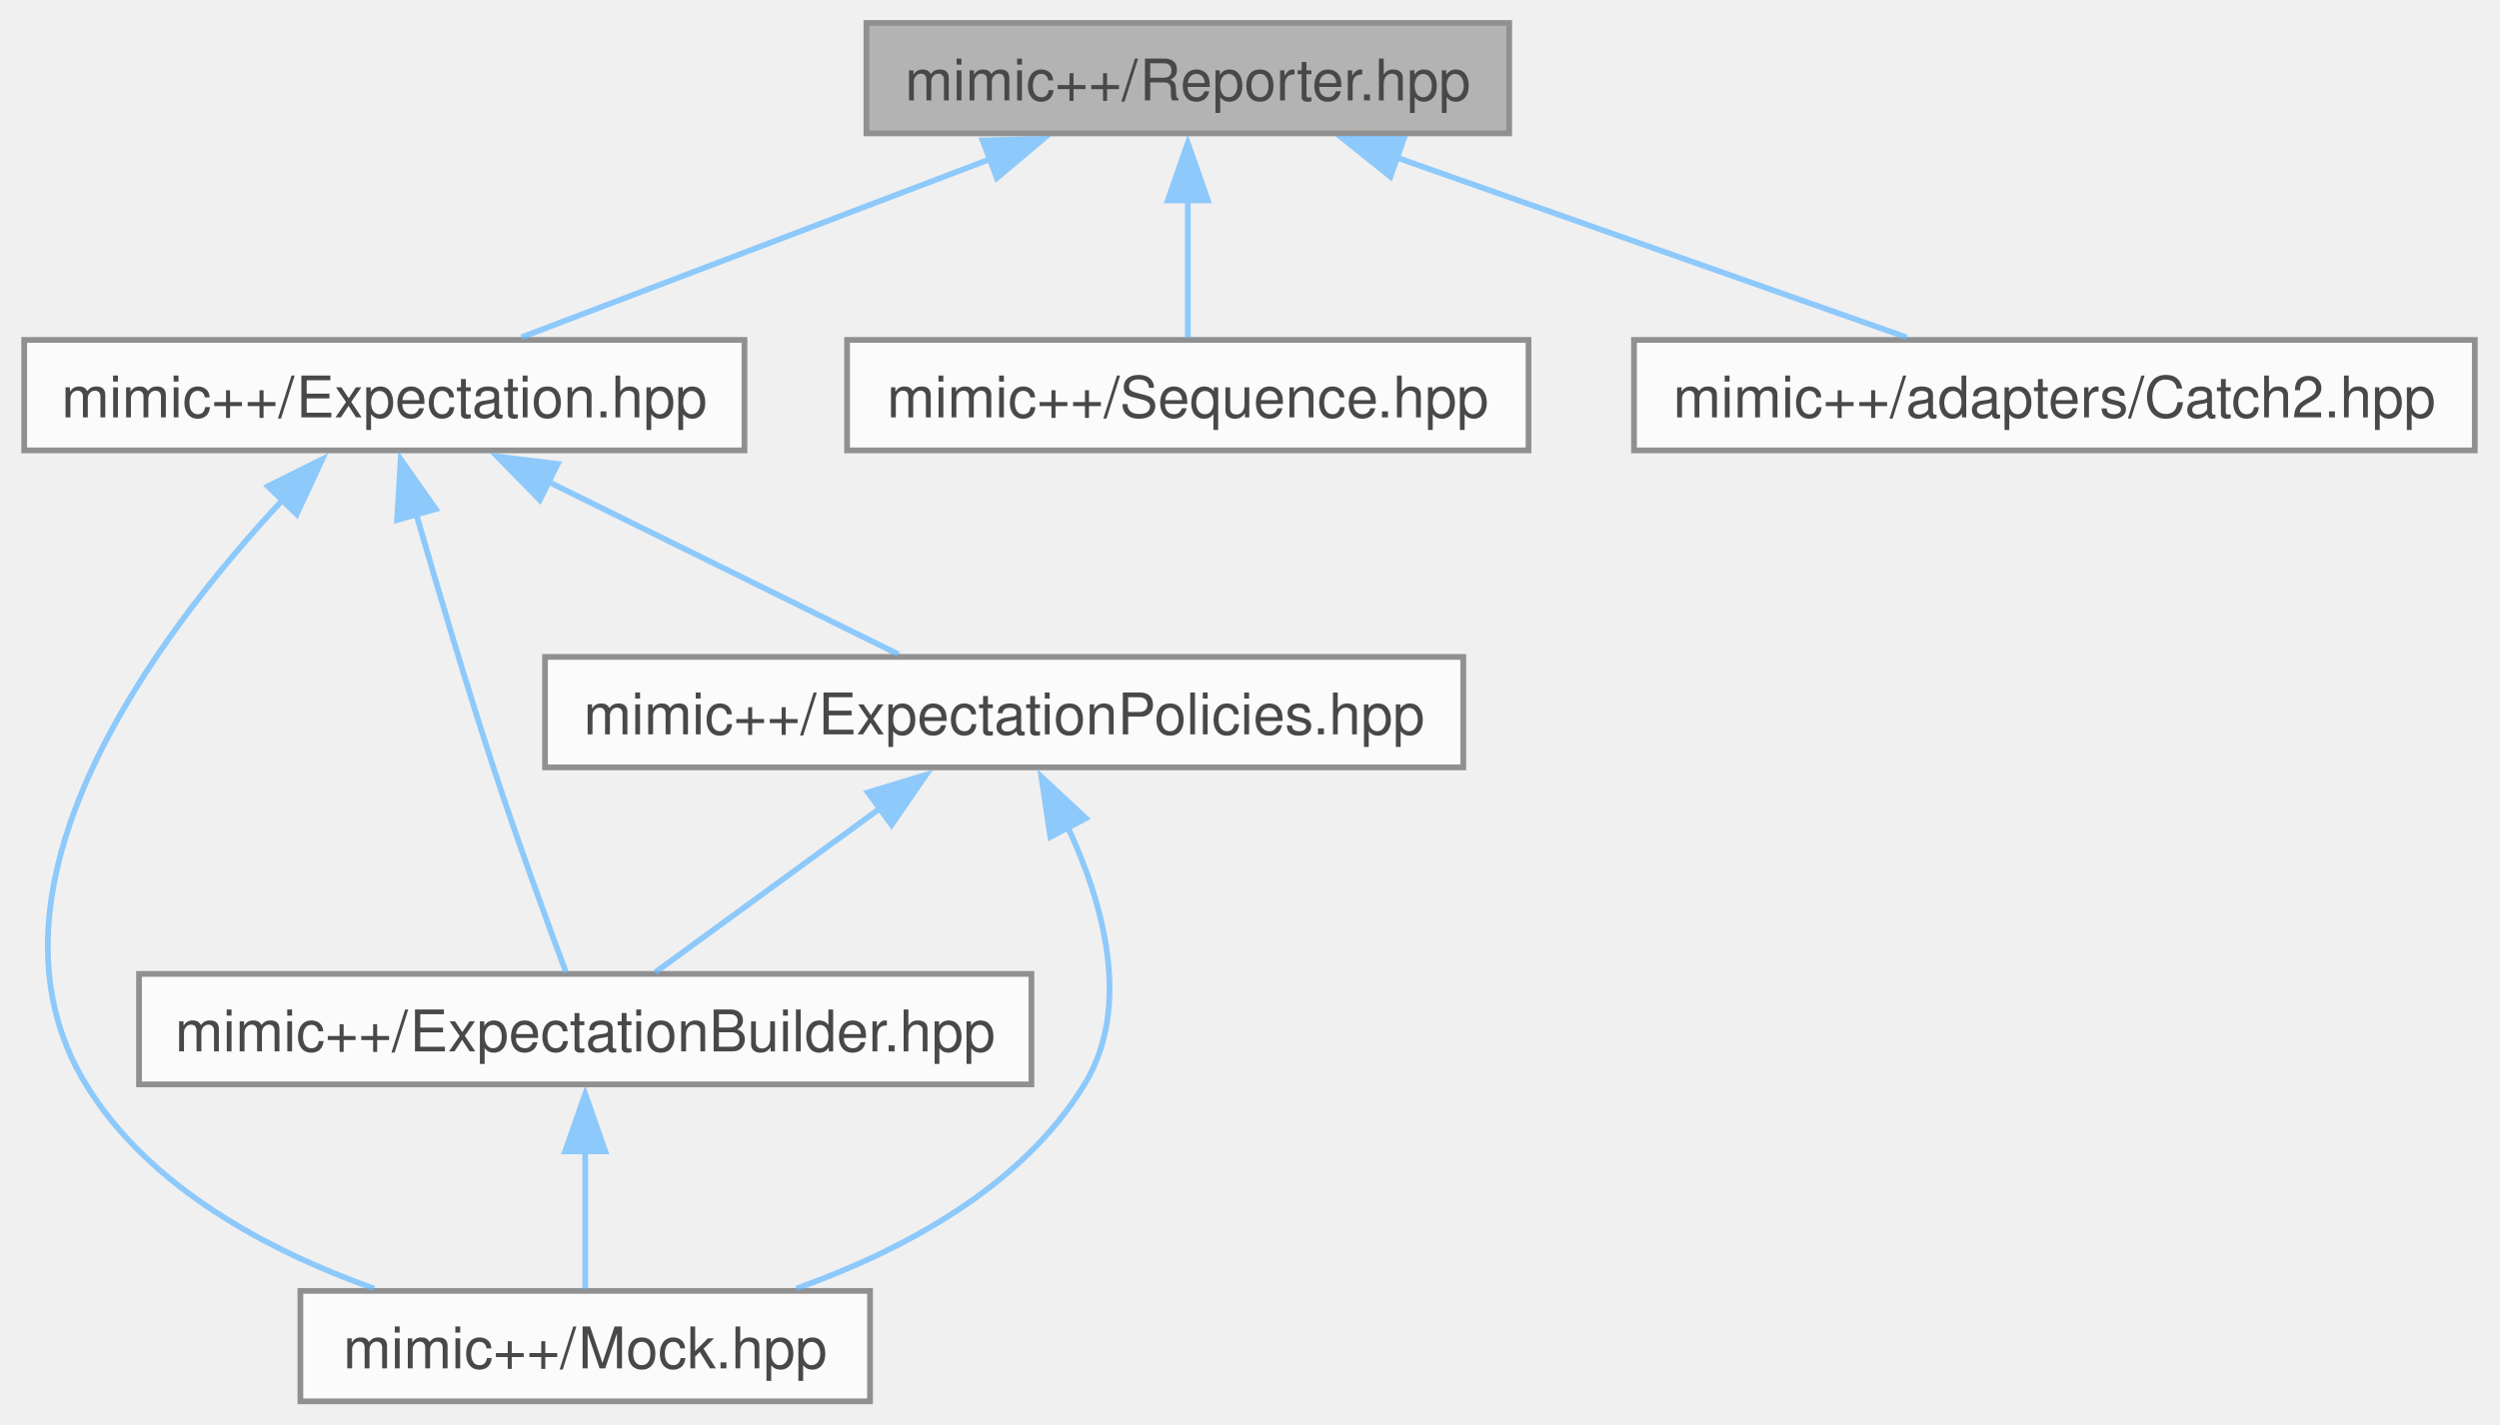
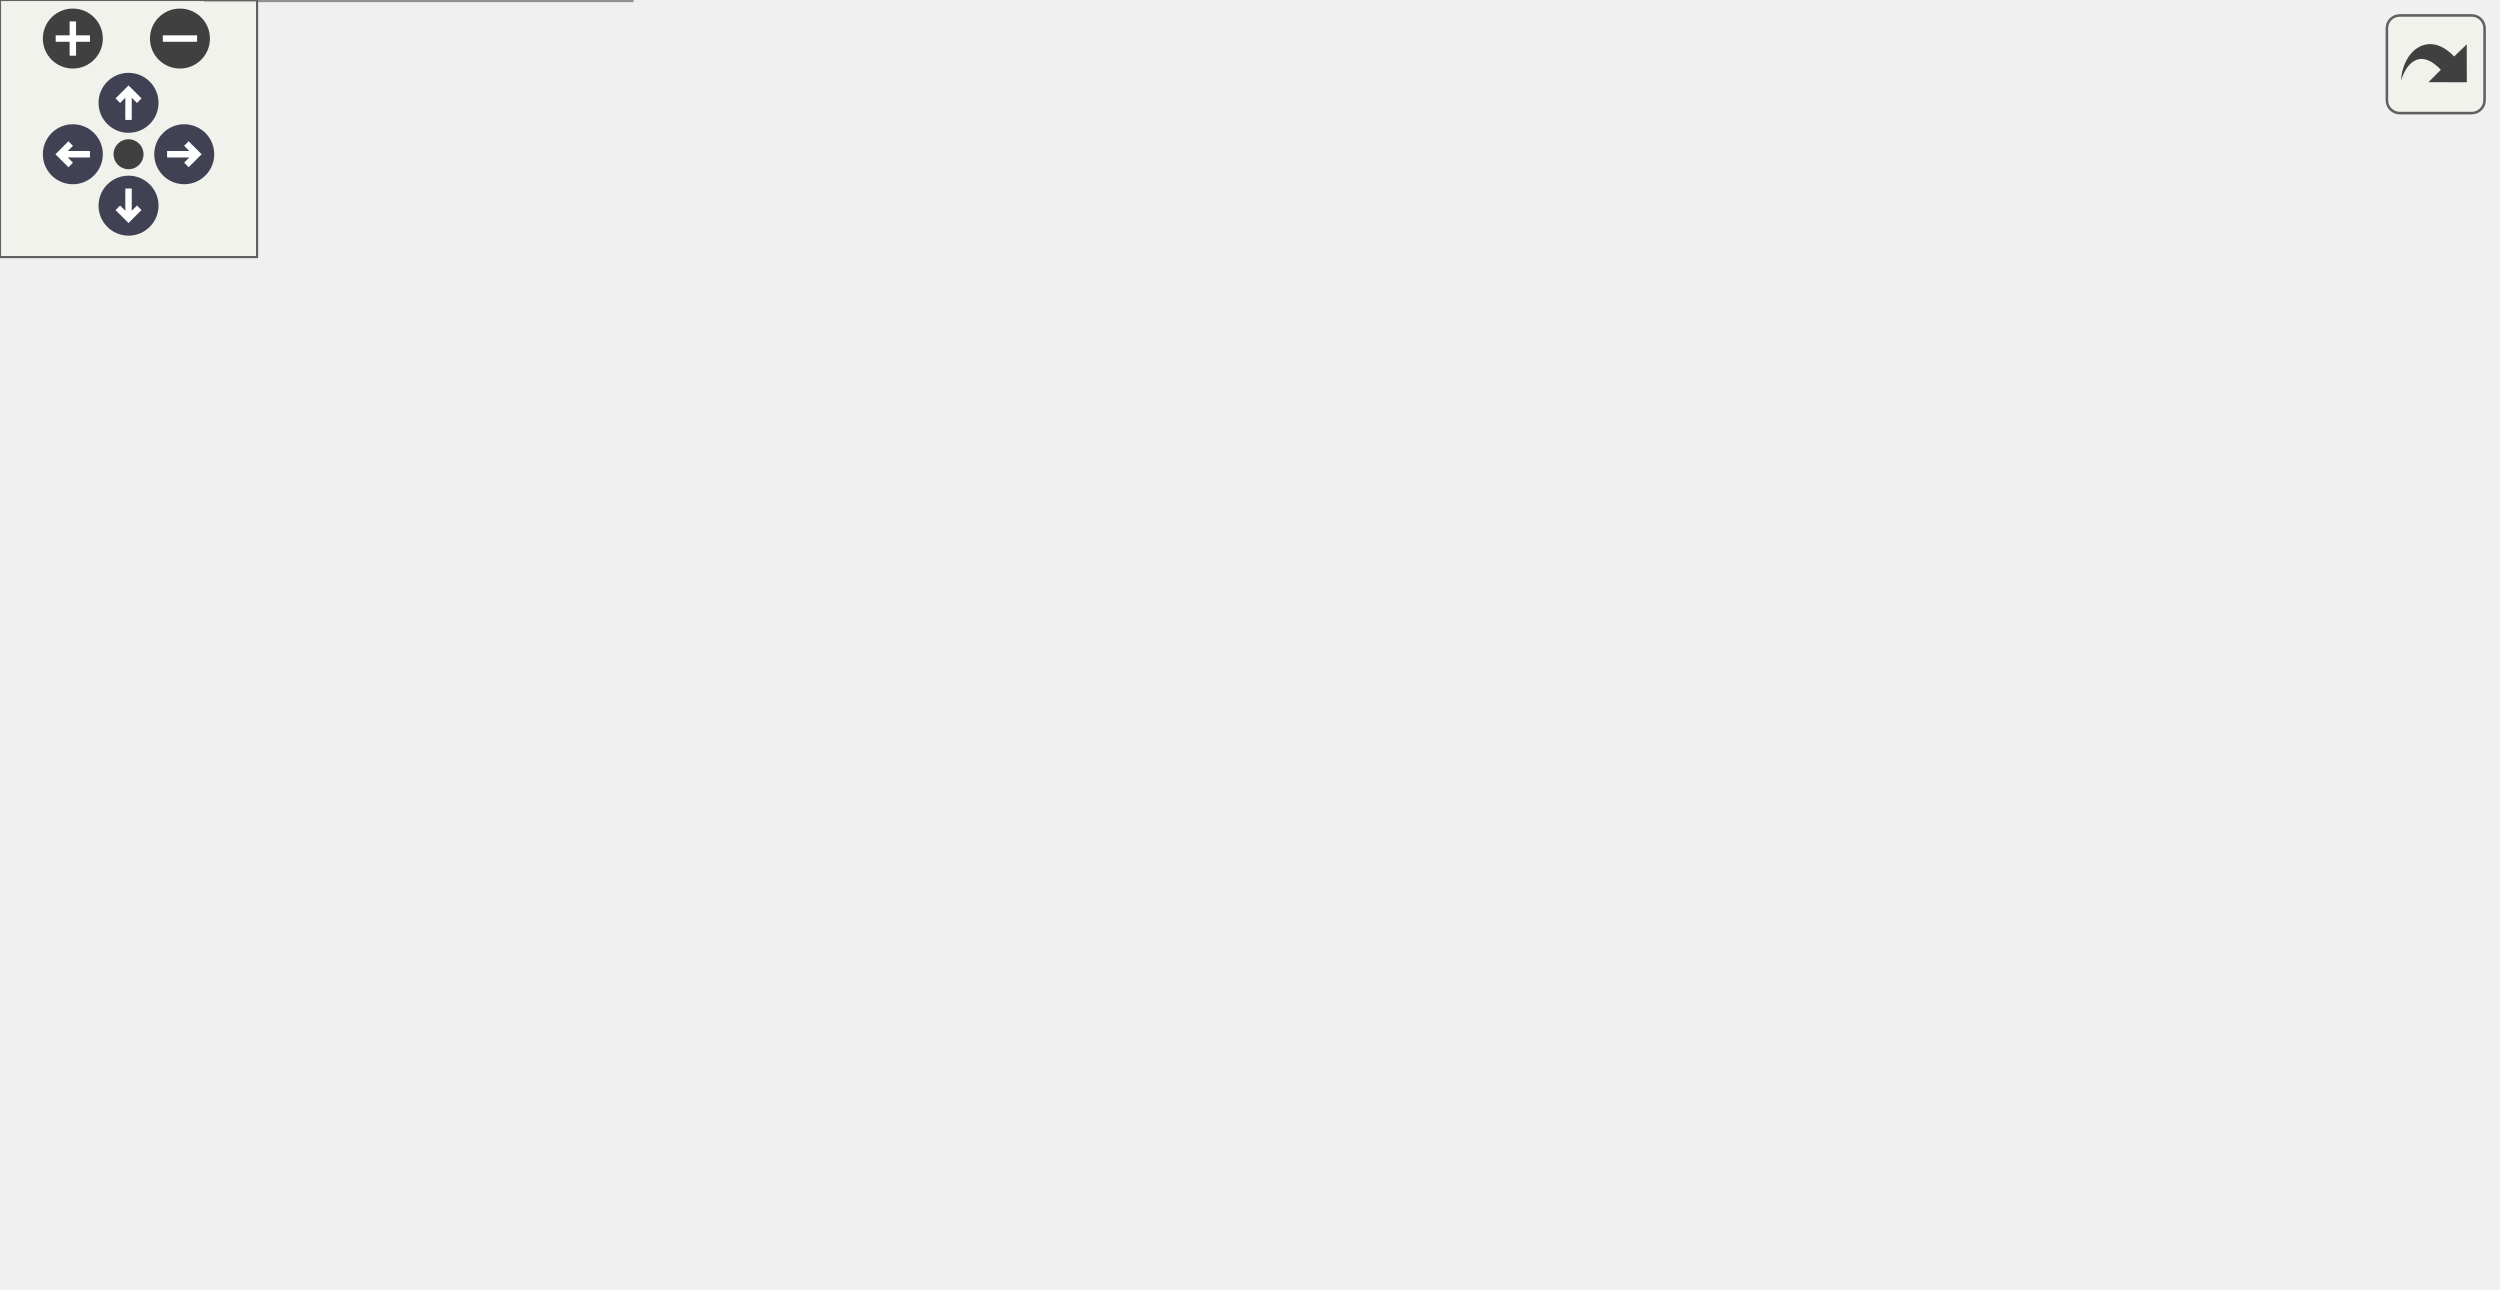
- <svg xmlns="http://www.w3.org/2000/svg" xmlns:xlink="http://www.w3.org/1999/xlink" width="435pt" height="248pt" viewBox="0.00 0.00 435.00 248.25">
-   <svg id="main" version="1.1" xml:space="preserve">
-     <style type="text/css">
+ <svg xmlns="http://www.w3.org/2000/svg" xmlns:xlink="http://www.w3.org/1999/xlink" id="main" version="1.1" xml:space="preserve">
+   <style type="text/css">
.node, .edge {opacity: 0.7;}
.node.selected, .edge.selected {opacity: 1;}
.edge:hover path { stroke: red; }
.edge:hover polygon { stroke: red; fill: red; }
</style>
-     <svg id="graph" class="graph">
-       <g id="graph0" class="graph" transform="scale(1 1) rotate(0) translate(4 244.25)">
-         <g id="Node000001" class="node">
-           <g id="a_Node000001">
-             <a xlink:title=" ">
-               <polygon fill="#999999" stroke="#666666" points="258.75,-240.25 146.75,-240.25 146.75,-221 258.75,-221 258.75,-240.25" />
-               <text text-anchor="middle" x="202.75" y="-226.75" font-family="Helvetica,sans-Serif" font-size="10.00">mimic++/Reporter.hpp</text>
-             </a>
-           </g>
-         </g>
-         <g id="Node000002" class="node">
-           <g id="a_Node000002">
-             <a xlink:href="../../d5/d8a/_expectation_8hpp.html" target="_top" xlink:title=" ">
-               <polygon fill="white" stroke="#666666" points="125.5,-185 0,-185 0,-165.75 125.5,-165.75 125.5,-185" />
-               <text text-anchor="middle" x="62.75" y="-171.5" font-family="Helvetica,sans-Serif" font-size="10.00">mimic++/Expectation.hpp</text>
-             </a>
-           </g>
-         </g>
-         <g id="edge1_Node000001_Node000002" class="edge">
-           <g id="a_edge1_Node000001_Node000002">
-             <a xlink:title=" ">
-               <path fill="none" stroke="#63b8ff" d="M168.36,-216.54C142.97,-206.89 109.08,-194 86.62,-185.45" />
-               <polygon fill="#63b8ff" stroke="#63b8ff" points="167,-219.77 177.59,-220.05 169.48,-213.23 167,-219.77" />
-             </a>
-           </g>
-         </g>
-         <g id="Node000006" class="node">
-           <g id="a_Node000006">
-             <a xlink:href="../../d8/de4/_sequence_8hpp.html" target="_top" xlink:title=" ">
-               <polygon fill="white" stroke="#666666" points="262.12,-185 143.38,-185 143.38,-165.75 262.12,-165.75 262.12,-185" />
-               <text text-anchor="middle" x="202.75" y="-171.5" font-family="Helvetica,sans-Serif" font-size="10.00">mimic++/Sequence.hpp</text>
-             </a>
-           </g>
-         </g>
-         <g id="edge8_Node000001_Node000006" class="edge">
-           <g id="a_edge8_Node000001_Node000006">
-             <a xlink:title=" ">
-               <path fill="none" stroke="#63b8ff" d="M202.75,-209.38C202.75,-201.09 202.75,-191.92 202.75,-185.36" />
-               <polygon fill="#63b8ff" stroke="#63b8ff" points="199.25,-209.32 202.75,-219.32 206.25,-209.32 199.25,-209.32" />
-             </a>
-           </g>
-         </g>
-         <g id="Node000007" class="node">
-           <g id="a_Node000007">
-             <a xlink:href="../../d3/d04/_catch2_8hpp.html" target="_top" xlink:title=" ">
-               <polygon fill="white" stroke="#666666" points="427,-185 280.5,-185 280.5,-165.75 427,-165.75 427,-185" />
-               <text text-anchor="middle" x="353.75" y="-171.5" font-family="Helvetica,sans-Serif" font-size="10.00">mimic++/adapters/Catch2.hpp</text>
-             </a>
-           </g>
-         </g>
-         <g id="edge9_Node000001_Node000007" class="edge">
-           <g id="a_edge9_Node000001_Node000007">
-             <a xlink:title=" ">
-               <path fill="none" stroke="#63b8ff" d="M239.11,-216.8C266.56,-207.12 303.56,-194.07 328.01,-185.45" />
-               <polygon fill="#63b8ff" stroke="#63b8ff" points="238.06,-213.46 229.79,-220.09 240.39,-220.06 238.06,-213.46" />
-             </a>
-           </g>
-         </g>
-         <g id="Node000003" class="node">
-           <g id="a_Node000003">
-             <a xlink:href="../../d2/d4f/_expectation_builder_8hpp.html" target="_top" xlink:title=" ">
-               <polygon fill="white" stroke="#666666" points="175.5,-74.5 20,-74.5 20,-55.25 175.5,-55.25 175.5,-74.5" />
-               <text text-anchor="middle" x="97.75" y="-61" font-family="Helvetica,sans-Serif" font-size="10.00">mimic++/ExpectationBuilder.hpp</text>
-             </a>
-           </g>
-         </g>
-         <g id="edge2_Node000002_Node000003" class="edge">
-           <g id="a_edge2_Node000002_Node000003">
-             <a xlink:title=" ">
-               <path fill="none" stroke="#63b8ff" d="M68.33,-154.58C71.98,-141.92 76.94,-125.18 81.75,-110.5 85.85,-97.99 91.08,-83.68 94.42,-74.72" />
-               <polygon fill="#63b8ff" stroke="#63b8ff" points="64.97,-153.62 65.6,-164.19 71.7,-155.53 64.97,-153.62" />
-             </a>
-           </g>
-         </g>
-         <g id="Node000004" class="node">
-           <g id="a_Node000004">
-             <a xlink:href="../../d5/dc5/_mock_8hpp.html" target="_top" xlink:title=" ">
-               <polygon fill="white" stroke="#666666" points="147.38,-19.25 48.12,-19.25 48.12,0 147.38,0 147.38,-19.25" />
-               <text text-anchor="middle" x="97.75" y="-5.75" font-family="Helvetica,sans-Serif" font-size="10.00">mimic++/Mock.hpp</text>
-             </a>
-           </g>
-         </g>
-         <g id="edge7_Node000002_Node000004" class="edge">
-           <g id="a_edge7_Node000002_Node000004">
-             <a xlink:title=" ">
-               <path fill="none" stroke="#63b8ff" d="M45.13,-157.22C22.88,-133.4 -10.11,-89.4 10.75,-55.25 21.72,-37.29 42.48,-26.26 60.96,-19.66" />
-               <polygon fill="#63b8ff" stroke="#63b8ff" points="42.46,-159.49 51.94,-164.21 47.47,-154.61 42.46,-159.49" />
-             </a>
-           </g>
-         </g>
-         <g id="Node000005" class="node">
-           <g id="a_Node000005">
-             <a xlink:href="../../d8/de5/_expectation_policies_8hpp.html" target="_top" xlink:title=" ">
-               <polygon fill="white" stroke="#666666" points="250.75,-129.75 90.75,-129.75 90.75,-110.5 250.75,-110.5 250.75,-129.75" />
-               <text text-anchor="middle" x="170.75" y="-116.25" font-family="Helvetica,sans-Serif" font-size="10.00">mimic++/ExpectationPolicies.hpp</text>
-             </a>
-           </g>
-         </g>
-         <g id="edge4_Node000002_Node000005" class="edge">
-           <g id="a_edge4_Node000002_Node000005">
-             <a xlink:title=" ">
-               <path fill="none" stroke="#63b8ff" d="M91.14,-160.37C110.5,-150.83 135.55,-138.48 152.34,-130.2" />
-               <polygon fill="#63b8ff" stroke="#63b8ff" points="89.85,-157.11 82.43,-164.67 92.95,-163.39 89.85,-157.11" />
-             </a>
-           </g>
-         </g>
-         <g id="edge3_Node000003_Node000004" class="edge">
-           <g id="a_edge3_Node000003_Node000004">
-             <a xlink:title=" ">
-               <path fill="none" stroke="#63b8ff" d="M97.75,-43.63C97.75,-35.34 97.75,-26.17 97.75,-19.61" />
-               <polygon fill="#63b8ff" stroke="#63b8ff" points="94.25,-43.57 97.75,-53.57 101.25,-43.57 94.25,-43.57" />
-             </a>
-           </g>
-         </g>
-         <g id="edge5_Node000005_Node000003" class="edge">
-           <g id="a_edge5_Node000005_Node000003">
-             <a xlink:title=" ">
-               <path fill="none" stroke="#63b8ff" d="M149.28,-103.47C136.47,-94.12 120.65,-82.58 109.95,-74.77" />
-               <polygon fill="#63b8ff" stroke="#63b8ff" points="147,-106.13 157.14,-109.2 151.13,-100.48 147,-106.13" />
-             </a>
-           </g>
-         </g>
-         <g id="edge6_Node000005_Node000004" class="edge">
-           <g id="a_edge6_Node000005_Node000004">
-             <a xlink:title=" ">
-               <path fill="none" stroke="#63b8ff" d="M181.79,-100.2C188.03,-86.8 193.07,-68.87 184.75,-55.25 173.78,-37.29 153.02,-26.26 134.54,-19.66" />
-               <polygon fill="#63b8ff" stroke="#63b8ff" points="178.8,-98.37 177.24,-108.85 184.99,-101.63 178.8,-98.37" />
-             </a>
-           </g>
-         </g>
-       </g>
-     </svg>
+   <defs>
+     <circle id="rim" cx="0" cy="0" r="7" />
+     <circle id="rim2" cx="0" cy="0" r="3.5" />
+     <g id="zoomPlus">
+       <use xlink:href="#rim" fill="#404040">
+         <set attributeName="fill" to="#808080" begin="zoomplus.mouseover" end="zoomplus.mouseout" />
+       </use>
+       <path d="M-4,0h8M0,-4v8" fill="none" stroke="white" stroke-width="1.5" pointer-events="none" />
+     </g>
+     <g id="zoomMin">
+       <use xlink:href="#rim" fill="#404040">
+         <set attributeName="fill" to="#808080" begin="zoomminus.mouseover" end="zoomminus.mouseout" />
+       </use>
+       <path d="M-4,0h8" fill="none" stroke="white" stroke-width="1.5" pointer-events="none" />
+     </g>
+     <g id="arrowUp" transform="translate(30 24)">
+       <use xlink:href="#rim" />
+       <path pointer-events="none" fill="none" stroke="white" stroke-width="1.5" d="M0,-3.0v7 M-2.5,-0.5L0,-3.0L2.5,-0.5" />
+     </g>
+     <g id="arrowRight" transform="rotate(90) translate(36 -43)">
+       <use xlink:href="#rim" />
+       <path pointer-events="none" fill="none" stroke="white" stroke-width="1.5" d="M0,-3.0v7 M-2.5,-0.5L0,-3.0L2.5,-0.5" />
+     </g>
+     <g id="arrowDown" transform="rotate(180) translate(-30 -48)">
+       <use xlink:href="#rim" />
+       <path pointer-events="none" fill="none" stroke="white" stroke-width="1.5" d="M0,-3.0v7 M-2.5,-0.5L0,-3.0L2.5,-0.5" />
+     </g>
+     <g id="arrowLeft" transform="rotate(270) translate(-36 17)">
+       <use xlink:href="#rim" />
+       <path pointer-events="none" fill="none" stroke="white" stroke-width="1.5" d="M0,-3.0v7 M-2.5,-0.5L0,-3.0L2.5,-0.5" />
+     </g>
+     <g id="resetDef">
+       <use xlink:href="#rim2" fill="#404040">
+         <set attributeName="fill" to="#808080" begin="reset.mouseover" end="reset.mouseout" />
+       </use>
+     </g>
+   </defs>
+   <svg id="graph" class="graph">
+     <g id="viewport">
+       <g id="Node000001" class="node">
+         <g id="a_Node000001">
+           <a xlink:title=" ">
+             <polygon fill="#999999" stroke="#666666" points="333.75,-240.25 221.75,-240.25 221.75,-221 333.75,-221 333.75,-240.25" />
+             <text text-anchor="middle" x="277.75" y="-226.75" font-family="Helvetica,sans-Serif" font-size="10.00">mimic++/Reporter.hpp</text>
+           </a>
+         </g>
+       </g>
+       <g id="Node000002" class="node">
+         <g id="a_Node000002">
+           <a xlink:href="../../d5/d8a/_expectation_8hpp.html" target="_top" xlink:title=" ">
+             <polygon fill="white" stroke="#666666" points="125.5,-185 0,-185 0,-165.75 125.5,-165.75 125.5,-185" />
+             <text text-anchor="middle" x="62.75" y="-171.5" font-family="Helvetica,sans-Serif" font-size="10.00">mimic++/Expectation.hpp</text>
+           </a>
+         </g>
+       </g>
+       <g id="edge1_Node000001_Node000002" class="edge">
+         <g id="a_edge1_Node000001_Node000002">
+           <a xlink:title=" ">
+             <path fill="none" stroke="#63b8ff" d="M230.35,-217.88C190.89,-208.11 135.53,-194.4 99.4,-185.45" />
+             <polygon fill="#63b8ff" stroke="#63b8ff" points="229.26,-221.22 239.81,-220.23 230.94,-214.43 229.26,-221.22" />
+           </a>
+         </g>
+       </g>
+       <g id="Node000006" class="node">
+         <g id="a_Node000006">
+           <a xlink:href="../../d8/de4/_sequence_8hpp.html" target="_top" xlink:title=" ">
+             <polygon fill="white" stroke="#666666" points="262.12,-185 143.38,-185 143.38,-165.75 262.12,-165.75 262.12,-185" />
+             <text text-anchor="middle" x="202.75" y="-171.5" font-family="Helvetica,sans-Serif" font-size="10.00">mimic++/Sequence.hpp</text>
+           </a>
+         </g>
+       </g>
+       <g id="edge8_Node000001_Node000006" class="edge">
+         <g id="a_edge8_Node000001_Node000006">
+           <a xlink:title=" ">
+             <path fill="none" stroke="#63b8ff" d="M255.76,-214.01C242.68,-204.72 226.54,-193.27 215.54,-185.45" />
+             <polygon fill="#63b8ff" stroke="#63b8ff" points="253.61,-216.78 263.79,-219.72 257.67,-211.07 253.61,-216.78" />
+           </a>
+         </g>
+       </g>
+       <g id="Node000007" class="node">
+         <g id="a_Node000007">
+           <a xlink:href="../../d3/d04/_catch2_8hpp.html" target="_top" xlink:title=" ">
+             <polygon fill="white" stroke="#666666" points="427,-185 280.5,-185 280.5,-165.75 427,-165.75 427,-185" />
+             <text text-anchor="middle" x="353.75" y="-171.5" font-family="Helvetica,sans-Serif" font-size="10.00">mimic++/adapters/Catch2.hpp</text>
+           </a>
+         </g>
+       </g>
+       <g id="edge9_Node000001_Node000007" class="edge">
+         <g id="a_edge9_Node000001_Node000007">
+           <a xlink:title=" ">
+             <path fill="none" stroke="#63b8ff" d="M300.04,-214.01C313.29,-204.72 329.64,-193.27 340.79,-185.45" />
+             <polygon fill="#63b8ff" stroke="#63b8ff" points="298.06,-211.12 291.88,-219.72 302.08,-216.85 298.06,-211.12" />
+           </a>
+         </g>
+       </g>
+       <g id="Node000008" class="node">
+         <g id="a_Node000008">
+           <a xlink:href="../../d5/db1/gtest_8hpp.html" target="_top" xlink:title=" ">
+             <polygon fill="white" stroke="#666666" points="582.5,-185 445,-185 445,-165.75 582.5,-165.75 582.5,-185" />
+             <text text-anchor="middle" x="513.75" y="-171.5" font-family="Helvetica,sans-Serif" font-size="10.00">mimic++/adapters/gtest.hpp</text>
+           </a>
+         </g>
+       </g>
+       <g id="edge10_Node000001_Node000008" class="edge">
+         <g id="a_edge10_Node000001_Node000008">
+           <a xlink:title=" ">
+             <path fill="none" stroke="#63b8ff" d="M329.23,-218.01C372.6,-208.22 433.79,-194.42 473.61,-185.43" />
+             <polygon fill="#63b8ff" stroke="#63b8ff" points="328.51,-214.58 319.53,-220.2 330.05,-221.41 328.51,-214.58" />
+           </a>
+         </g>
+       </g>
+       <g id="Node000003" class="node">
+         <g id="a_Node000003">
+           <a xlink:href="../../d2/d4f/_expectation_builder_8hpp.html" target="_top" xlink:title=" ">
+             <polygon fill="white" stroke="#666666" points="175.5,-74.5 20,-74.5 20,-55.25 175.5,-55.25 175.5,-74.5" />
+             <text text-anchor="middle" x="97.75" y="-61" font-family="Helvetica,sans-Serif" font-size="10.00">mimic++/ExpectationBuilder.hpp</text>
+           </a>
+         </g>
+       </g>
+       <g id="edge2_Node000002_Node000003" class="edge">
+         <g id="a_edge2_Node000002_Node000003">
+           <a xlink:title=" ">
+             <path fill="none" stroke="#63b8ff" d="M68.33,-154.58C71.98,-141.92 76.94,-125.18 81.75,-110.5 85.85,-97.99 91.08,-83.68 94.42,-74.72" />
+             <polygon fill="#63b8ff" stroke="#63b8ff" points="64.97,-153.62 65.6,-164.19 71.7,-155.53 64.97,-153.62" />
+           </a>
+         </g>
+       </g>
+       <g id="Node000004" class="node">
+         <g id="a_Node000004">
+           <a xlink:href="../../d5/dc5/_mock_8hpp.html" target="_top" xlink:title=" ">
+             <polygon fill="white" stroke="#666666" points="147.38,-19.25 48.12,-19.25 48.12,0 147.38,0 147.38,-19.25" />
+             <text text-anchor="middle" x="97.75" y="-5.75" font-family="Helvetica,sans-Serif" font-size="10.00">mimic++/Mock.hpp</text>
+           </a>
+         </g>
+       </g>
+       <g id="edge7_Node000002_Node000004" class="edge">
+         <g id="a_edge7_Node000002_Node000004">
+           <a xlink:title=" ">
+             <path fill="none" stroke="#63b8ff" d="M45.13,-157.22C22.88,-133.4 -10.11,-89.4 10.75,-55.25 21.72,-37.29 42.48,-26.26 60.96,-19.66" />
+             <polygon fill="#63b8ff" stroke="#63b8ff" points="42.46,-159.49 51.94,-164.21 47.47,-154.61 42.46,-159.49" />
+           </a>
+         </g>
+       </g>
+       <g id="Node000005" class="node">
+         <g id="a_Node000005">
+           <a xlink:href="../../d8/de5/_expectation_policies_8hpp.html" target="_top" xlink:title=" ">
+             <polygon fill="white" stroke="#666666" points="250.75,-129.75 90.75,-129.75 90.75,-110.5 250.75,-110.5 250.75,-129.75" />
+             <text text-anchor="middle" x="170.75" y="-116.25" font-family="Helvetica,sans-Serif" font-size="10.00">mimic++/ExpectationPolicies.hpp</text>
+           </a>
+         </g>
+       </g>
+       <g id="edge4_Node000002_Node000005" class="edge">
+         <g id="a_edge4_Node000002_Node000005">
+           <a xlink:title=" ">
+             <path fill="none" stroke="#63b8ff" d="M91.14,-160.37C110.5,-150.83 135.55,-138.48 152.34,-130.2" />
+             <polygon fill="#63b8ff" stroke="#63b8ff" points="89.85,-157.11 82.43,-164.67 92.95,-163.39 89.85,-157.11" />
+           </a>
+         </g>
+       </g>
+       <g id="edge3_Node000003_Node000004" class="edge">
+         <g id="a_edge3_Node000003_Node000004">
+           <a xlink:title=" ">
+             <path fill="none" stroke="#63b8ff" d="M97.75,-43.63C97.75,-35.34 97.75,-26.17 97.75,-19.61" />
+             <polygon fill="#63b8ff" stroke="#63b8ff" points="94.25,-43.57 97.75,-53.57 101.25,-43.57 94.25,-43.57" />
+           </a>
+         </g>
+       </g>
+       <g id="edge5_Node000005_Node000003" class="edge">
+         <g id="a_edge5_Node000005_Node000003">
+           <a xlink:title=" ">
+             <path fill="none" stroke="#63b8ff" d="M149.28,-103.47C136.47,-94.12 120.65,-82.58 109.95,-74.77" />
+             <polygon fill="#63b8ff" stroke="#63b8ff" points="147,-106.13 157.14,-109.2 151.13,-100.48 147,-106.13" />
+           </a>
+         </g>
+       </g>
+       <g id="edge6_Node000005_Node000004" class="edge">
+         <g id="a_edge6_Node000005_Node000004">
+           <a xlink:title=" ">
+             <path fill="none" stroke="#63b8ff" d="M181.79,-100.2C188.03,-86.8 193.07,-68.87 184.75,-55.25 173.78,-37.29 153.02,-26.26 134.54,-19.66" />
+             <polygon fill="#63b8ff" stroke="#63b8ff" points="178.8,-98.37 177.24,-108.85 184.99,-101.63 178.8,-98.37" />
+           </a>
+         </g>
+       </g>
+     </g>
+   </svg>
+   <g id="navigator" transform="translate(0 0)" fill="#404254">
+     <rect fill="#f2f5e9" fill-opacity="0.5" stroke="#606060" stroke-width=".5" x="0" y="0" width="60" height="60" />
+     <use id="zoomplus" xlink:href="#zoomPlus" x="17" y="9" />
+     <use id="zoomminus" xlink:href="#zoomMin" x="42" y="9" />
+     <use id="reset" xlink:href="#resetDef" x="30" y="36" />
+     <use id="arrowup" xlink:href="#arrowUp" x="0" y="0" />
+     <use id="arrowright" xlink:href="#arrowRight" x="0" y="0" />
+     <use id="arrowdown" xlink:href="#arrowDown" x="0" y="0" />
+     <use id="arrowleft" xlink:href="#arrowLeft" x="0" y="0" />
+   </g>
+   <svg viewBox="0 0 15 15" width="100%" height="30px" preserveAspectRatio="xMaxYMin meet">
+     <g id="arrow_out" transform="scale(0.3 0.3)">
+       <a xlink:href="_reporter_8hpp__dep__incl_org.svg" target="_base">
+         <rect id="button" ry="5" rx="5" y="6" x="6" height="38" width="38" fill="#f2f5e9" fill-opacity="0.5" stroke="#606060" stroke-width="1.0" />
+         <path id="arrow" d="M 11.5,31.437 C 11.94,20.098 22.043,11.323 32.159,21.979 L 37.069,17.246 C 37.069,17.246 37.088,32 37.088,32 L 22.16,31.978 C 22.16,31.978 26.998,27.14 26.998,27.14 C 18.529,18.264 13.292,25.23 11.5,31.437 z" style="fill:#404040;" />
+       </a>
+     </g>
  </svg>
  <style type="text/css">

[data-mouse-over-selected='false'] { opacity: 0.7; }
[data-mouse-over-selected='true']  { opacity: 1.0; }

</style>
</svg>
